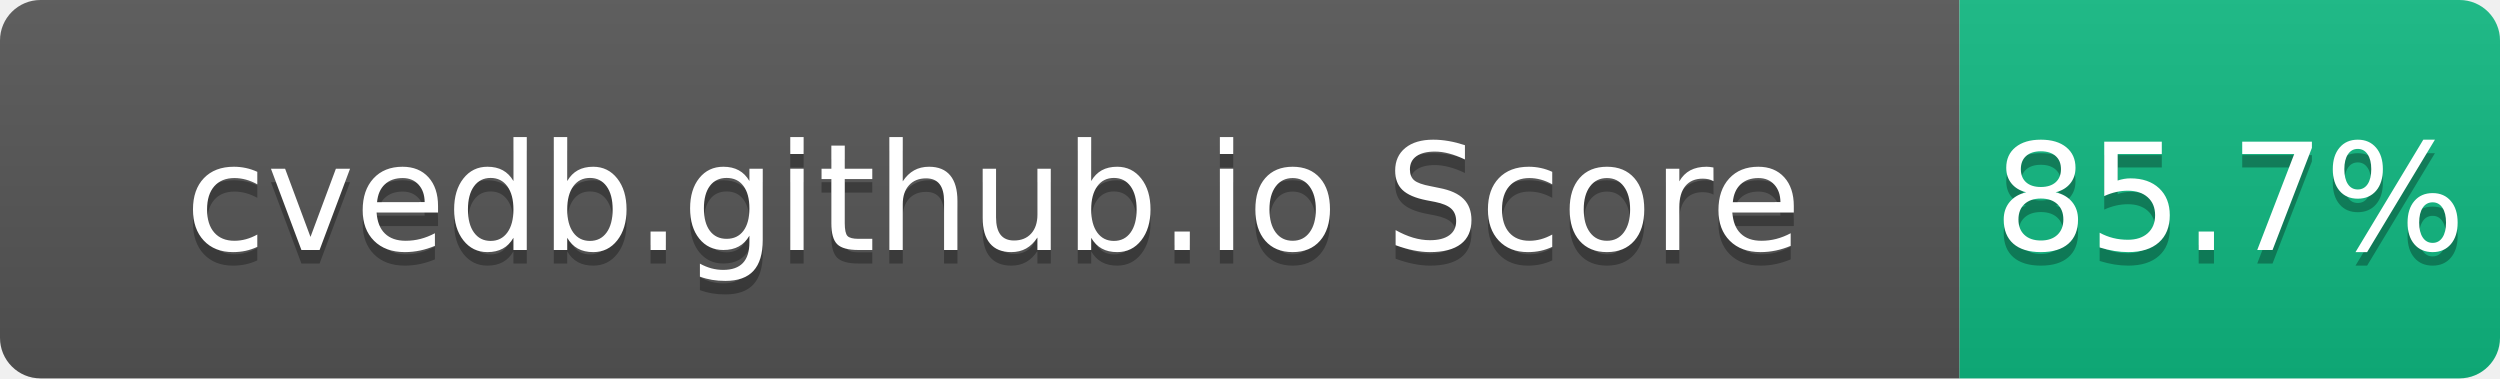
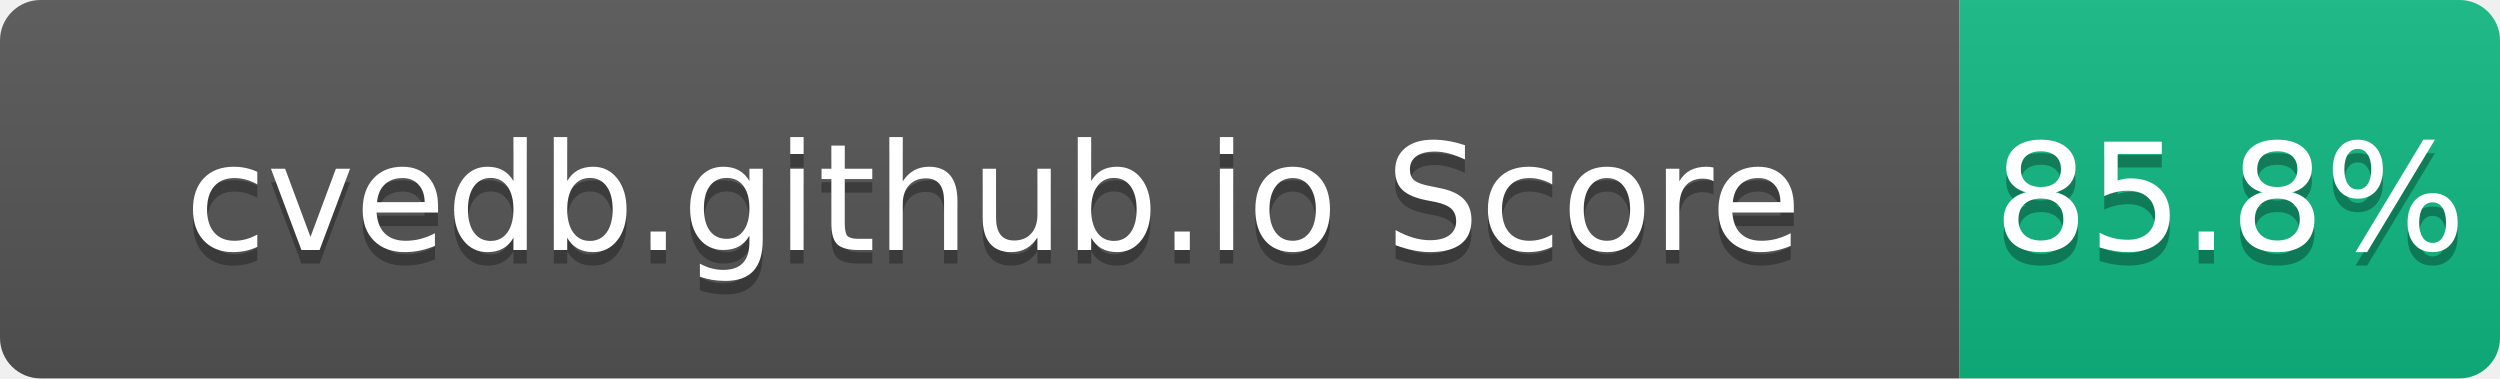
- <svg xmlns="http://www.w3.org/2000/svg" width="185" height="28" role="img" aria-label="cvedb.github.io Score: 85.7%">
+ <svg xmlns="http://www.w3.org/2000/svg" width="185" height="28" role="img" aria-label="cvedb.github.io Score: 85.8%">
  <linearGradient id="s" x2="0" y2="100%">
    <stop offset="0" stop-color="#bbb" stop-opacity=".1" />
    <stop offset="1" stop-opacity=".1" />
  </linearGradient>
  <clipPath id="r">
    <rect width="185" height="28" rx="3" fill="#fff" />
  </clipPath>
  <g clip-path="url(#r)">
    <rect width="145" height="28" fill="#555" />
    <rect x="145" width="40" height="28" fill="#10B981" />
    <rect width="185" height="28" fill="url(#s)" />
  </g>
  <g fill="#fff" text-anchor="middle" font-family="Verdana,Geneva,DejaVu Sans,sans-serif" text-rendering="geometricPrecision" font-size="110">
    <text aria-hidden="true" x="735" y="195" fill="#010101" fill-opacity=".3" transform="scale(.1)" textLength="1350">cvedb.github.io Score</text>
    <text x="735" y="185" transform="scale(.1)" fill="#fff" textLength="1350">cvedb.github.io Score</text>
-     <text aria-hidden="true" x="1650" y="195" fill="#010101" fill-opacity=".3" transform="scale(.1)" textLength="300">85.7%</text>
-     <text x="1650" y="185" transform="scale(.1)" fill="#fff" textLength="300">85.7%</text>
+     <text aria-hidden="true" x="1650" y="195" fill="#010101" fill-opacity=".3" transform="scale(.1)" textLength="300">85.8%</text>
+     <text x="1650" y="185" transform="scale(.1)" fill="#fff" textLength="300">85.8%</text>
  </g>
</svg>
